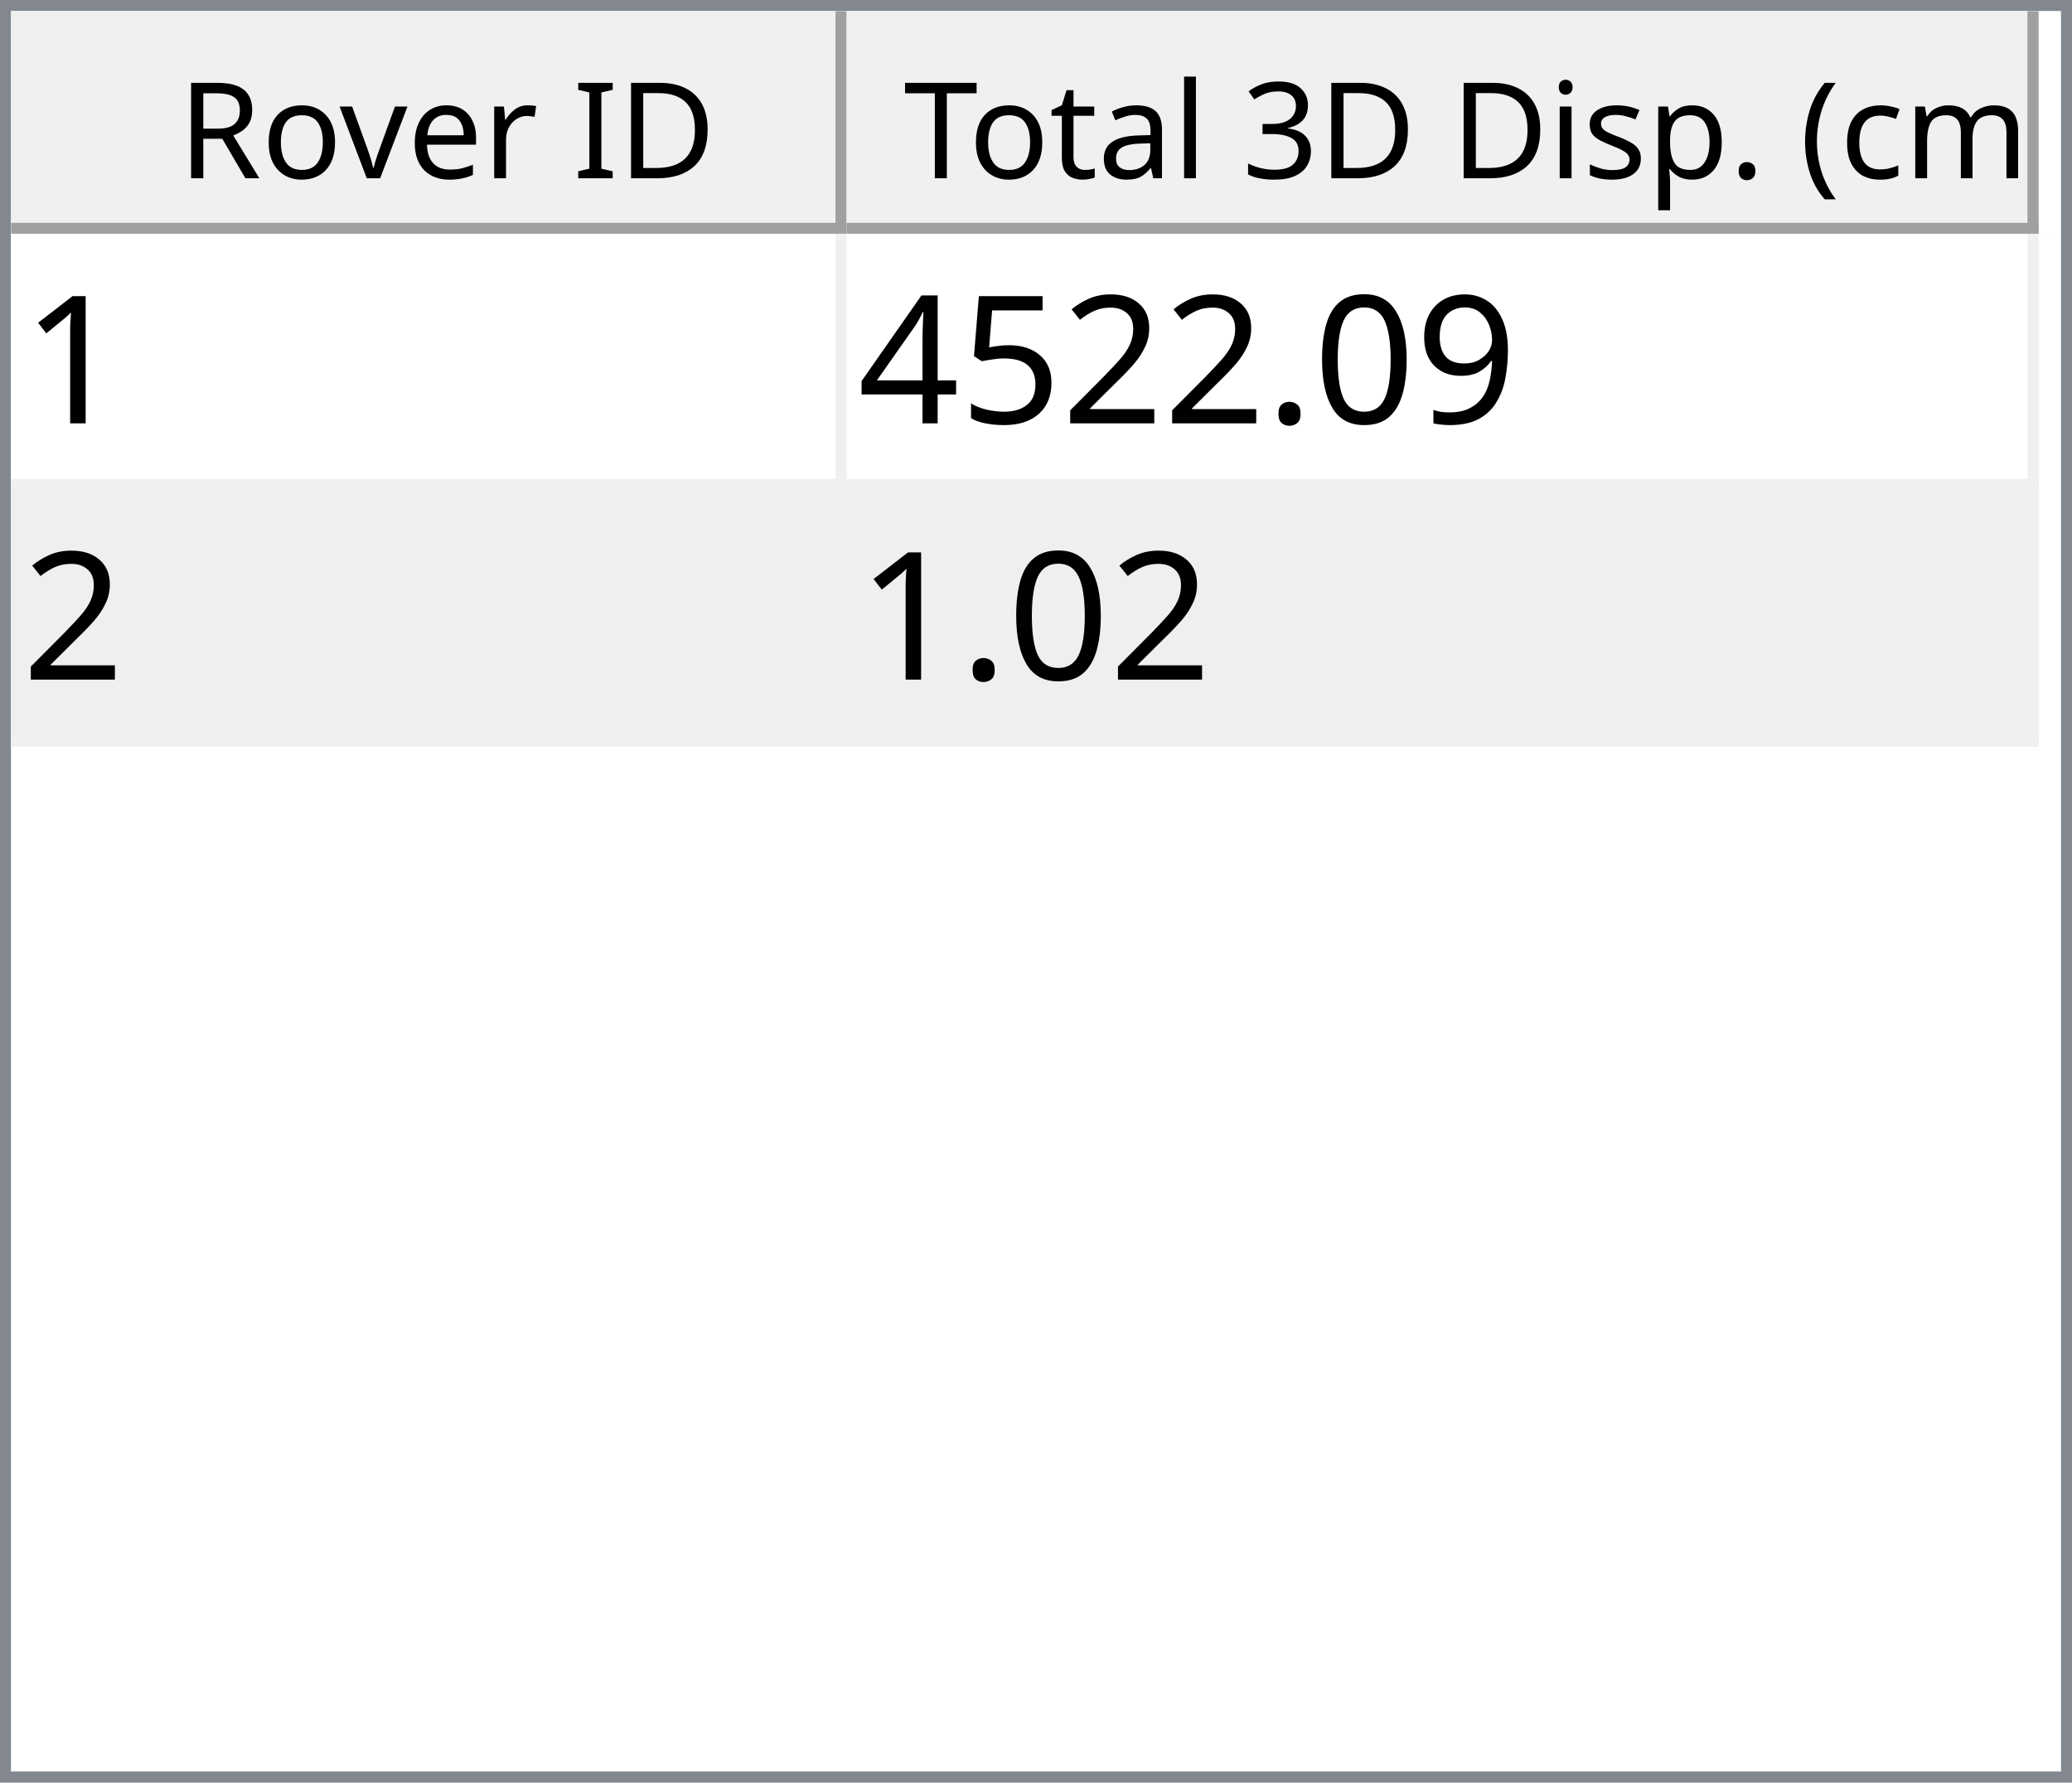
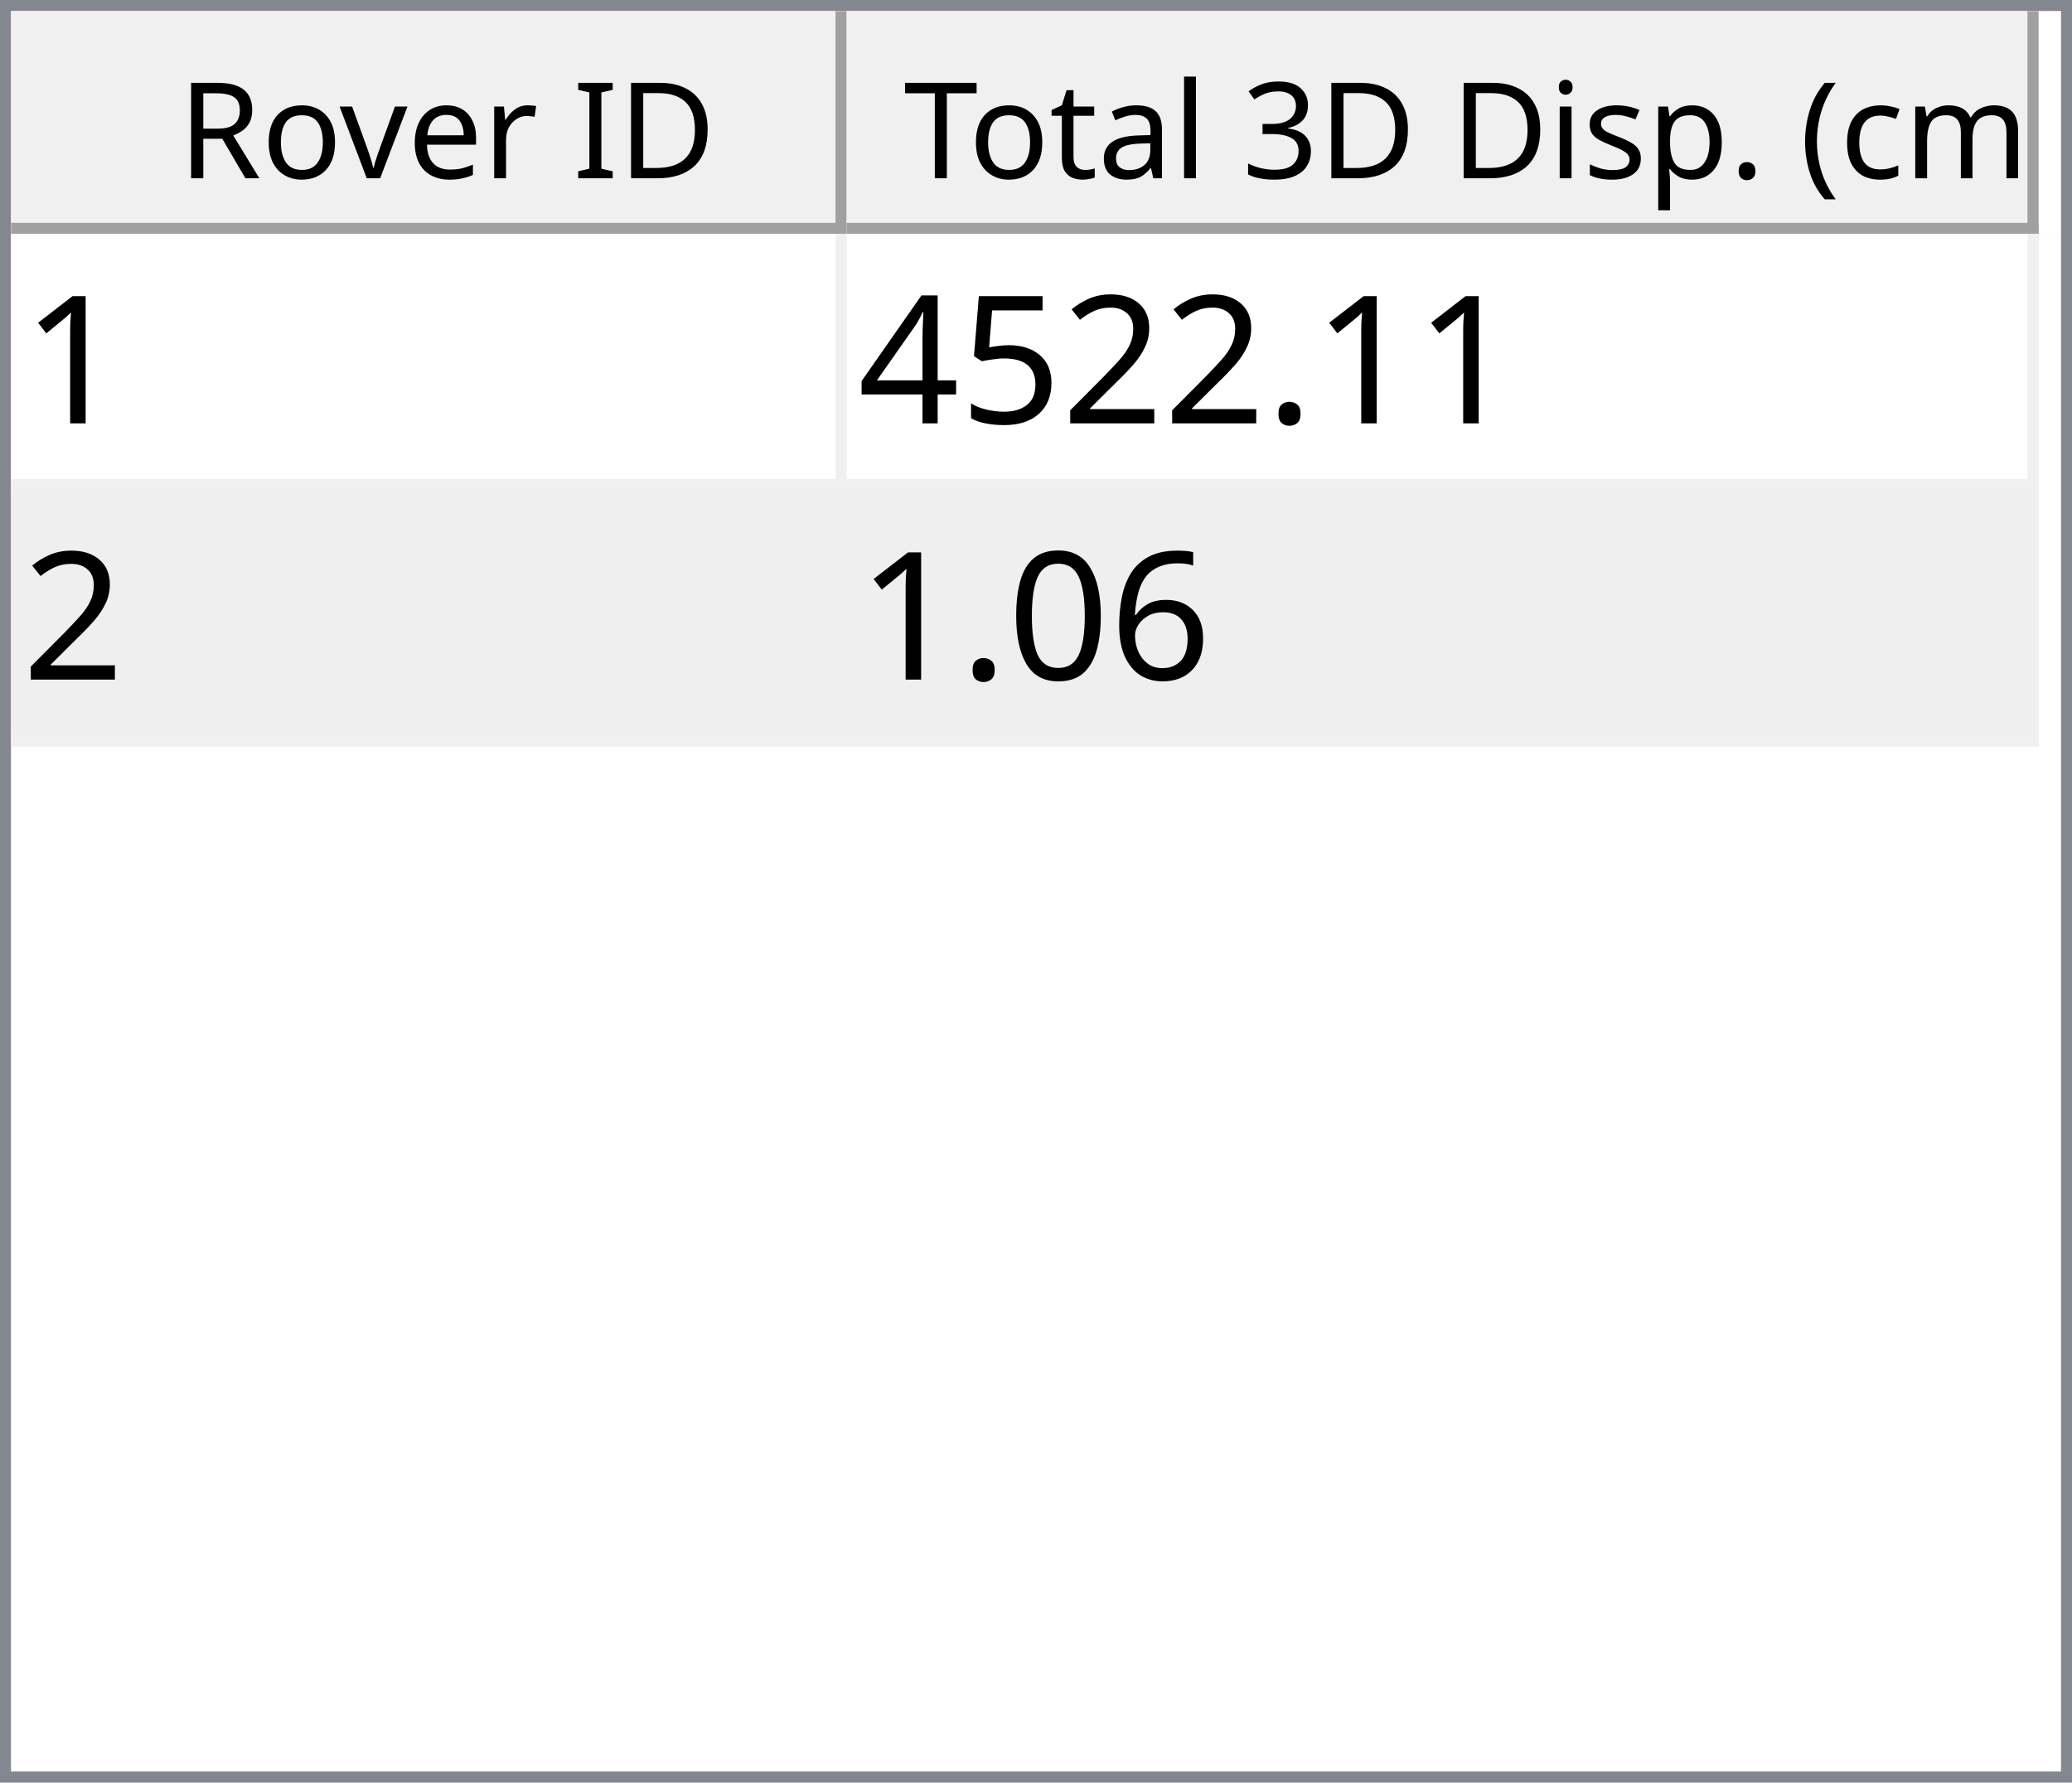
<svg xmlns="http://www.w3.org/2000/svg" style="fill-opacity:1; color-rendering:auto; color-interpolation:auto; text-rendering:auto; stroke:black; stroke-linecap:square; stroke-miterlimit:10; shape-rendering:auto; stroke-opacity:1; fill:black; stroke-dasharray:none; font-weight:normal; stroke-width:1; font-family:'Dialog'; font-style:normal; stroke-linejoin:miter; font-size:12px; stroke-dashoffset:0; image-rendering:auto;" width="186" height="160">
  <defs id="genericDefs" />
  <g>
    <defs id="defs1">
      <clipPath clipPathUnits="userSpaceOnUse" id="clipPath1">
        <path d="M0 0 L186 0 L186 160 L0 160 L0 0 Z" />
      </clipPath>
      <clipPath clipPathUnits="userSpaceOnUse" id="clipPath2">
        <path d="M0 0 L0 160 L186 160 L186 0 Z" />
      </clipPath>
      <clipPath clipPathUnits="userSpaceOnUse" id="clipPath3">
        <path d="M0 0 L0 20 L184 20 L184 0 Z" />
      </clipPath>
      <clipPath clipPathUnits="userSpaceOnUse" id="clipPath4">
        <path d="M0 0 L0 20 L75 20 L75 0 Z" />
      </clipPath>
      <clipPath clipPathUnits="userSpaceOnUse" id="clipPath5">
        <path d="M1 1 L1 19 L74 19 L74 1 Z" />
      </clipPath>
      <clipPath clipPathUnits="userSpaceOnUse" id="clipPath6">
        <path d="M0 0 L0 18 L73 18 L73 0 Z" />
      </clipPath>
      <clipPath clipPathUnits="userSpaceOnUse" id="clipPath7">
        <path d="M-0.5 -0.5 L-0.5 19.5 L74.5 19.5 L74.5 -0.5 Z" />
      </clipPath>
      <clipPath clipPathUnits="userSpaceOnUse" id="clipPath8">
        <path d="M0 0 L0 20 L107 20 L107 0 Z" />
      </clipPath>
      <clipPath clipPathUnits="userSpaceOnUse" id="clipPath9">
        <path d="M1 1 L1 19 L106 19 L106 1 Z" />
      </clipPath>
      <clipPath clipPathUnits="userSpaceOnUse" id="clipPath10">
        <path d="M0 0 L0 18 L105 18 L105 0 Z" />
      </clipPath>
      <clipPath clipPathUnits="userSpaceOnUse" id="clipPath11">
        <path d="M-0.5 -0.5 L-0.5 19.5 L106.5 19.5 L106.5 -0.5 Z" />
      </clipPath>
      <clipPath clipPathUnits="userSpaceOnUse" id="clipPath12">
        <path d="M0 0 L0 138 L184 138 L184 0 Z" />
      </clipPath>
      <clipPath clipPathUnits="userSpaceOnUse" id="clipPath13">
        <path d="M0 0 L0 46 L182 46 L182 0 Z" />
      </clipPath>
      <clipPath clipPathUnits="userSpaceOnUse" id="clipPath14">
        <path d="M-0.5 -0.5 L-0.5 45.5 L181.5 45.5 L181.5 -0.5 Z" />
      </clipPath>
      <clipPath clipPathUnits="userSpaceOnUse" id="clipPath15">
        <path d="M0 0 L0 22 L74 22 L74 0 Z" />
      </clipPath>
      <clipPath clipPathUnits="userSpaceOnUse" id="clipPath16">
        <path d="M0 0 L0 22 L106 22 L106 0 Z" />
      </clipPath>
      <font horiz-adv-x="64.551" id="font1">
        <font-face ascent="107.91" descent="25.098" units-per-em="100" style="font-style:normal; font-family:Segoe UI; font-weight:normal;" />
        <missing-glyph horiz-adv-x="64.551" d="M8.109 0 L8.109 68.266 L56.453 68.266 L56.453 0 L8.109 0 ZM15.328 7.234 L49.219 7.234 L49.219 61.031 L15.328 61.031 L15.328 7.234 Z" />
        <glyph unicode="D" horiz-adv-x="70.117" d="M9.188 0 L9.188 70.016 L28.516 70.016 Q65.531 70.016 65.531 35.891 Q65.531 19.672 55.25 9.836 Q44.969 0 27.734 0 L9.188 0 ZM17.391 62.594 L17.391 7.422 L27.828 7.422 Q41.609 7.422 49.273 14.797 Q56.938 22.172 56.938 35.688 Q56.938 62.594 28.328 62.594 L17.391 62.594 Z" />
        <glyph unicode="I" horiz-adv-x="26.611" d="M17.391 0 L9.188 0 L9.188 70.016 L17.391 70.016 L17.391 0 Z" />
        <glyph unicode=" " horiz-adv-x="27.393" d="" />
        <glyph unicode="r" horiz-adv-x="34.766" d="M34.188 41.891 Q32.078 43.5 28.125 43.5 Q23 43.5 19.555 38.672 Q16.109 33.844 16.109 25.484 L16.109 0 L8.109 0 L8.109 50 L16.109 50 L16.109 39.703 L16.312 39.703 Q18.016 44.969 21.531 47.922 Q25.047 50.875 29.391 50.875 Q32.516 50.875 34.188 50.203 L34.188 41.891 Z" />
        <glyph unicode="e" horiz-adv-x="52.295" d="M48.297 23 L12.984 23 Q13.188 14.656 17.484 10.109 Q21.781 5.562 29.297 5.562 Q37.75 5.562 44.828 11.141 L44.828 3.609 Q38.234 -1.172 27.391 -1.172 Q16.797 -1.172 10.742 5.641 Q4.688 12.453 4.688 24.812 Q4.688 36.469 11.305 43.82 Q17.922 51.172 27.734 51.172 Q37.547 51.172 42.922 44.828 Q48.297 38.484 48.297 27.203 L48.297 23 ZM40.094 29.781 Q40.047 36.719 36.75 40.578 Q33.453 44.438 27.594 44.438 Q21.922 44.438 17.969 40.383 Q14.016 36.328 13.094 29.781 L40.094 29.781 Z" />
        <glyph unicode="v" horiz-adv-x="47.9" d="M47.406 50 L27.484 0 L19.625 0 L0.688 50 L9.469 50 L22.172 13.672 Q23.578 9.672 23.922 6.688 L24.125 6.688 Q24.609 10.453 25.688 13.484 L38.969 50 L47.406 50 Z" />
        <glyph unicode="o" horiz-adv-x="58.594" d="M29 -1.172 Q17.922 -1.172 11.305 5.836 Q4.688 12.844 4.688 24.422 Q4.688 37.016 11.57 44.094 Q18.453 51.172 30.172 51.172 Q41.359 51.172 47.633 44.289 Q53.906 37.406 53.906 25.203 Q53.906 13.234 47.141 6.031 Q40.375 -1.172 29 -1.172 ZM29.594 44.438 Q21.875 44.438 17.383 39.188 Q12.891 33.938 12.891 24.703 Q12.891 15.828 17.43 10.695 Q21.969 5.562 29.594 5.562 Q37.359 5.562 41.531 10.594 Q45.703 15.625 45.703 24.906 Q45.703 34.281 41.531 39.359 Q37.359 44.438 29.594 44.438 Z" />
        <glyph unicode="R" horiz-adv-x="59.814" d="M59.375 0 L49.609 0 L37.891 19.625 Q36.281 22.359 34.766 24.289 Q33.25 26.219 31.664 27.438 Q30.078 28.656 28.25 29.219 Q26.422 29.781 24.125 29.781 L17.391 29.781 L17.391 0 L9.188 0 L9.188 70.016 L30.078 70.016 Q34.672 70.016 38.555 68.867 Q42.438 67.719 45.289 65.375 Q48.141 63.031 49.758 59.547 Q51.375 56.062 51.375 51.375 Q51.375 47.703 50.273 44.656 Q49.172 41.609 47.148 39.211 Q45.125 36.812 42.266 35.133 Q39.406 33.453 35.844 32.516 L35.844 32.328 Q37.594 31.547 38.891 30.547 Q40.188 29.547 41.359 28.18 Q42.531 26.812 43.68 25.078 Q44.828 23.344 46.234 21.047 L59.375 0 ZM17.391 62.594 L17.391 37.203 L28.516 37.203 Q31.594 37.203 34.203 38.133 Q36.812 39.062 38.719 40.797 Q40.625 42.531 41.703 45.047 Q42.781 47.562 42.781 50.688 Q42.781 56.297 39.141 59.445 Q35.5 62.594 28.609 62.594 L17.391 62.594 Z" />
        <glyph unicode=")" horiz-adv-x="30.176" d="M8.297 -15.922 L1.172 -15.922 Q16.406 2.344 16.406 26.812 Q16.406 51.469 1.078 70.016 L8.297 70.016 Q23.531 52.156 23.531 26.703 Q23.531 1.375 8.297 -15.922 Z" />
        <glyph unicode="m" horiz-adv-x="86.133" d="M79.109 0 L71.094 0 L71.094 28.719 Q71.094 37.016 68.531 40.727 Q65.969 44.438 59.906 44.438 Q54.781 44.438 51.195 39.75 Q47.609 35.062 47.609 28.516 L47.609 0 L39.594 0 L39.594 29.688 Q39.594 44.438 28.219 44.438 Q22.953 44.438 19.531 40.016 Q16.109 35.594 16.109 28.516 L16.109 0 L8.109 0 L8.109 50 L16.109 50 L16.109 42.094 L16.312 42.094 Q21.625 51.172 31.844 51.172 Q36.969 51.172 40.773 48.312 Q44.578 45.453 46 40.828 Q51.562 51.172 62.594 51.172 Q79.109 51.172 79.109 30.812 L79.109 0 Z" />
        <glyph unicode="c" horiz-adv-x="46.191" d="M42.188 2.297 Q36.422 -1.172 28.516 -1.172 Q17.828 -1.172 11.258 5.789 Q4.688 12.75 4.688 23.828 Q4.688 36.188 11.766 43.68 Q18.844 51.172 30.672 51.172 Q37.25 51.172 42.281 48.734 L42.281 40.531 Q36.719 44.438 30.375 44.438 Q22.703 44.438 17.797 38.945 Q12.891 33.453 12.891 24.516 Q12.891 15.719 17.508 10.641 Q22.125 5.562 29.891 5.562 Q36.422 5.562 42.188 9.906 L42.188 2.297 Z" />
        <glyph unicode="(" horiz-adv-x="30.176" d="M29.109 -15.922 L21.969 -15.922 Q6.844 1.375 6.844 26.703 Q6.844 52.156 21.969 70.016 L29.203 70.016 Q13.875 51.469 13.875 26.812 Q13.875 2.344 29.109 -15.922 Z" />
        <glyph unicode="." horiz-adv-x="21.68" d="M10.891 -1.078 Q8.641 -1.078 7.055 0.539 Q5.469 2.156 5.469 4.391 Q5.469 6.641 7.055 8.273 Q8.641 9.906 10.891 9.906 Q13.188 9.906 14.797 8.273 Q16.406 6.641 16.406 4.391 Q16.406 2.156 14.797 0.539 Q13.188 -1.078 10.891 -1.078 Z" />
        <glyph unicode="p" horiz-adv-x="58.789" d="M16.312 7.234 L16.109 7.234 L16.109 -23 L8.109 -23 L8.109 50 L16.109 50 L16.109 41.219 L16.312 41.219 Q22.219 51.172 33.594 51.172 Q43.266 51.172 48.688 44.461 Q54.109 37.75 54.109 26.469 Q54.109 13.922 48 6.375 Q41.891 -1.172 31.297 -1.172 Q21.578 -1.172 16.312 7.234 ZM16.109 27.391 L16.109 20.406 Q16.109 14.203 20.141 9.883 Q24.172 5.562 30.375 5.562 Q37.641 5.562 41.773 11.133 Q45.906 16.703 45.906 26.609 Q45.906 34.969 42.047 39.703 Q38.188 44.438 31.594 44.438 Q24.609 44.438 20.359 39.578 Q16.109 34.719 16.109 27.391 Z" />
        <glyph unicode="s" horiz-adv-x="42.432" d="M5.078 1.812 L5.078 10.406 Q11.625 5.562 19.484 5.562 Q30.031 5.562 30.031 12.594 Q30.031 14.594 29.125 15.992 Q28.219 17.391 26.68 18.461 Q25.141 19.531 23.07 20.383 Q21 21.234 18.609 22.172 Q15.281 23.484 12.766 24.828 Q10.25 26.172 8.57 27.859 Q6.891 29.547 6.031 31.695 Q5.172 33.844 5.172 36.719 Q5.172 40.234 6.789 42.945 Q8.406 45.656 11.086 47.484 Q13.766 49.312 17.211 50.242 Q20.656 51.172 24.312 51.172 Q30.812 51.172 35.938 48.922 L35.938 40.828 Q30.422 44.438 23.25 44.438 Q21 44.438 19.195 43.922 Q17.391 43.406 16.094 42.477 Q14.797 41.547 14.086 40.258 Q13.375 38.969 13.375 37.406 Q13.375 35.453 14.086 34.133 Q14.797 32.812 16.164 31.789 Q17.531 30.766 19.484 29.938 Q21.438 29.109 23.922 28.125 Q27.25 26.859 29.883 25.516 Q32.516 24.172 34.375 22.484 Q36.234 20.797 37.234 18.602 Q38.234 16.406 38.234 13.375 Q38.234 9.672 36.602 6.938 Q34.969 4.203 32.234 2.398 Q29.5 0.594 25.93 -0.289 Q22.359 -1.172 18.453 -1.172 Q10.75 -1.172 5.078 1.812 Z" />
        <glyph unicode="i" horiz-adv-x="24.219" d="M12.203 62.703 Q10.062 62.703 8.547 64.164 Q7.031 65.625 7.031 67.875 Q7.031 70.125 8.547 71.609 Q10.062 73.094 12.203 73.094 Q14.406 73.094 15.945 71.609 Q17.484 70.125 17.484 67.875 Q17.484 65.719 15.945 64.211 Q14.406 62.703 12.203 62.703 ZM16.109 0 L8.109 0 L8.109 50 L16.109 50 L16.109 0 Z" />
        <glyph unicode="3" horiz-adv-x="53.906" d="M46.531 19.828 Q46.531 15.094 44.75 11.211 Q42.969 7.328 39.719 4.57 Q36.469 1.812 31.93 0.297 Q27.391 -1.219 21.922 -1.219 Q11.922 -1.219 6 2.594 L6 11.188 Q13.094 5.609 22.219 5.609 Q25.875 5.609 28.828 6.539 Q31.781 7.469 33.906 9.227 Q36.031 10.984 37.18 13.477 Q38.328 15.969 38.328 19.094 Q38.328 32.812 18.797 32.812 L12.984 32.812 L12.984 39.594 L18.5 39.594 Q35.797 39.594 35.797 52.484 Q35.797 64.406 22.609 64.406 Q15.188 64.406 8.688 59.422 L8.688 67.188 Q15.375 71.188 24.609 71.188 Q29 71.188 32.57 69.969 Q36.141 68.75 38.68 66.555 Q41.219 64.359 42.609 61.281 Q44 58.203 44 54.5 Q44 40.672 30.031 36.719 L30.031 36.531 Q33.594 36.141 36.625 34.797 Q39.656 33.453 41.852 31.305 Q44.047 29.156 45.289 26.25 Q46.531 23.344 46.531 19.828 Z" />
        <glyph unicode="l" horiz-adv-x="24.219" d="M16.109 0 L8.109 0 L8.109 74.031 L16.109 74.031 L16.109 0 Z" />
        <glyph unicode="a" horiz-adv-x="50.879" d="M43.891 0 L35.891 0 L35.891 7.812 L35.688 7.812 Q30.469 -1.172 20.312 -1.172 Q12.844 -1.172 8.617 2.781 Q4.391 6.734 4.391 13.281 Q4.391 27.297 20.906 29.594 L35.891 31.688 Q35.891 44.438 25.594 44.438 Q16.547 44.438 9.281 38.281 L9.281 46.484 Q16.656 51.172 26.266 51.172 Q43.891 51.172 43.891 32.516 L43.891 0 ZM35.891 25.297 L23.828 23.641 Q18.266 22.859 15.43 20.875 Q12.594 18.891 12.594 13.875 Q12.594 10.203 15.211 7.883 Q17.828 5.562 22.172 5.562 Q28.125 5.562 32.008 9.742 Q35.891 13.922 35.891 20.312 L35.891 25.297 Z" />
        <glyph unicode="t" horiz-adv-x="33.887" d="M31.297 0.484 Q28.469 -1.078 23.828 -1.078 Q10.688 -1.078 10.688 13.578 L10.688 43.172 L2.094 43.172 L2.094 50 L10.688 50 L10.688 62.203 L18.703 64.797 L18.703 50 L31.297 50 L31.297 43.172 L18.703 43.172 L18.703 14.984 Q18.703 9.969 20.414 7.82 Q22.125 5.672 26.078 5.672 Q29.109 5.672 31.297 7.328 L31.297 0.484 Z" />
        <glyph unicode="T" horiz-adv-x="52.393" d="M50.594 62.594 L30.375 62.594 L30.375 0 L22.172 0 L22.172 62.594 L2 62.594 L2 70.016 L50.594 70.016 L50.594 62.594 Z" />
      </font>
      <font horiz-adv-x="75.0" id="font2">
        <font-face ascent="100.537" descent="21.973" units-per-em="100" style="font-style:normal; font-family:sans-serif; font-weight:normal;" />
        <missing-glyph horiz-adv-x="75.0" d="M12.5 0 L12.5 62.5 L62.5 62.5 L62.5 0 L12.5 0 ZM14.062 1.562 L60.938 1.562 L60.938 60.938 L14.062 60.938 L14.062 1.562 Z" />
        <glyph unicode="1" horiz-adv-x="55.615" d="M37.25 0 L28.469 0 L28.469 56 Q25.297 52.984 20.141 49.953 Q14.984 46.922 10.891 45.406 L10.891 53.906 Q18.266 57.375 23.781 62.305 Q29.297 67.234 31.594 71.875 L37.25 71.875 L37.25 0 Z" />
-         <glyph unicode="9" horiz-adv-x="55.615" d="M5.469 16.547 L13.922 17.328 Q14.984 11.375 18.016 8.688 Q21.047 6 25.781 6 Q29.828 6 32.883 7.859 Q35.938 9.719 37.891 12.82 Q39.844 15.922 41.164 21.195 Q42.484 26.469 42.484 31.938 Q42.484 32.516 42.438 33.688 Q39.797 29.5 35.234 26.883 Q30.672 24.266 25.344 24.266 Q16.453 24.266 10.305 30.711 Q4.156 37.156 4.156 47.703 Q4.156 58.594 10.578 65.234 Q17 71.875 26.656 71.875 Q33.641 71.875 39.43 68.117 Q45.219 64.359 48.219 57.398 Q51.219 50.438 51.219 37.25 Q51.219 23.531 48.242 15.406 Q45.266 7.281 39.383 3.031 Q33.5 -1.219 25.594 -1.219 Q17.188 -1.219 11.867 3.445 Q6.547 8.109 5.469 16.547 ZM41.453 48.141 Q41.453 55.719 37.43 60.156 Q33.406 64.594 27.734 64.594 Q21.875 64.594 17.531 59.812 Q13.188 55.031 13.188 47.406 Q13.188 40.578 17.312 36.305 Q21.438 32.031 27.484 32.031 Q33.594 32.031 37.523 36.305 Q41.453 40.578 41.453 48.141 Z" />
-         <glyph unicode="0" horiz-adv-x="55.615" d="M4.156 35.297 Q4.156 48 6.766 55.742 Q9.375 63.484 14.523 67.68 Q19.672 71.875 27.484 71.875 Q33.25 71.875 37.594 69.555 Q41.938 67.234 44.773 62.867 Q47.609 58.5 49.219 52.227 Q50.828 45.953 50.828 35.297 Q50.828 22.703 48.242 14.969 Q45.656 7.234 40.508 3.008 Q35.359 -1.219 27.484 -1.219 Q17.141 -1.219 11.234 6.203 Q4.156 15.141 4.156 35.297 ZM13.188 35.297 Q13.188 17.672 17.312 11.836 Q21.438 6 27.484 6 Q33.547 6 37.672 11.859 Q41.797 17.719 41.797 35.297 Q41.797 52.984 37.672 58.789 Q33.547 64.594 27.391 64.594 Q21.344 64.594 17.719 59.469 Q13.188 52.938 13.188 35.297 Z" />
        <glyph unicode="." horiz-adv-x="27.783" d="M9.078 0 L9.078 10.016 L19.094 10.016 L19.094 0 L9.078 0 Z" />
        <glyph unicode="2" horiz-adv-x="55.615" d="M50.344 8.453 L50.344 0 L3.031 0 Q2.938 3.172 4.047 6.109 Q5.859 10.938 9.836 15.625 Q13.812 20.312 21.344 26.469 Q33.016 36.031 37.117 41.625 Q41.219 47.219 41.219 52.203 Q41.219 57.422 37.477 61.008 Q33.734 64.594 27.734 64.594 Q21.391 64.594 17.578 60.789 Q13.766 56.984 13.719 50.25 L4.688 51.172 Q5.609 61.281 11.664 66.578 Q17.719 71.875 27.938 71.875 Q38.234 71.875 44.242 66.164 Q50.25 60.453 50.25 52 Q50.25 47.703 48.492 43.555 Q46.734 39.406 42.656 34.812 Q38.578 30.219 29.109 22.219 Q21.188 15.578 18.945 13.211 Q16.703 10.844 15.234 8.453 L50.344 8.453 Z" />
        <glyph unicode="5" horiz-adv-x="55.615" d="M4.156 18.75 L13.375 19.531 Q14.406 12.797 18.141 9.398 Q21.875 6 27.156 6 Q33.5 6 37.891 10.789 Q42.281 15.578 42.281 23.484 Q42.281 31 38.062 35.352 Q33.844 39.703 27 39.703 Q22.75 39.703 19.336 37.773 Q15.922 35.844 13.969 32.766 L5.719 33.844 L12.641 70.609 L48.25 70.609 L48.25 62.203 L19.672 62.203 L15.828 42.969 Q22.266 47.469 29.344 47.469 Q38.719 47.469 45.164 40.969 Q51.609 34.469 51.609 24.266 Q51.609 14.547 45.953 7.469 Q39.062 -1.219 27.156 -1.219 Q17.391 -1.219 11.211 4.25 Q5.031 9.719 4.156 18.75 Z" />
        <glyph unicode="4" horiz-adv-x="55.615" d="M32.328 0 L32.328 17.141 L1.266 17.141 L1.266 25.203 L33.938 71.578 L41.109 71.578 L41.109 25.203 L50.781 25.203 L50.781 17.141 L41.109 17.141 L41.109 0 L32.328 0 ZM32.328 25.203 L32.328 57.469 L9.906 25.203 L32.328 25.203 Z" />
+         <glyph unicode="6" horiz-adv-x="55.615" d="M49.75 54.047 L41.016 53.375 Q39.844 58.547 37.703 60.891 Q34.125 64.656 28.906 64.656 Q24.703 64.656 21.531 62.312 Q17.391 59.281 14.992 53.469 Q12.594 47.656 12.5 36.922 Q15.672 41.75 20.266 44.094 Q24.859 46.438 29.891 46.438 Q38.672 46.438 44.852 39.969 Q51.031 33.5 51.031 23.25 Q51.031 16.5 48.125 10.719 Q45.219 4.938 40.141 1.859 Q35.062 -1.219 28.609 -1.219 Q17.625 -1.219 10.695 6.859 Q3.766 14.938 3.766 33.5 Q3.766 54.25 11.422 63.672 Q18.109 71.875 29.438 71.875 Q37.891 71.875 43.289 67.141 Q48.688 62.406 49.75 54.047 ZM13.875 23.188 Q13.875 18.656 15.797 14.508 Q17.719 10.359 21.188 8.18 Q24.656 6 28.469 6 Q34.031 6 38.039 10.492 Q42.047 14.984 42.047 22.703 Q42.047 30.125 38.086 34.398 Q34.125 38.672 28.125 38.672 Q22.172 38.672 18.023 34.398 Q13.875 30.125 13.875 23.188 Z" />
+         <glyph unicode="0" horiz-adv-x="55.615" d="M4.156 35.297 Q4.156 48 6.766 55.742 Q9.375 63.484 14.523 67.68 Q19.672 71.875 27.484 71.875 Q33.25 71.875 37.594 69.555 Q41.938 67.234 44.773 62.867 Q47.609 58.5 49.219 52.227 Q50.828 45.953 50.828 35.297 Q50.828 22.703 48.242 14.969 Q45.656 7.234 40.508 3.008 Q35.359 -1.219 27.484 -1.219 Q17.141 -1.219 11.234 6.203 Q4.156 15.141 4.156 35.297 ZM13.188 35.297 Q13.188 17.672 17.312 11.836 Q21.438 6 27.484 6 Q33.547 6 37.672 11.859 Q41.797 17.719 41.797 35.297 Q41.797 52.984 37.672 58.789 Q33.547 64.594 27.391 64.594 Q21.344 64.594 17.719 59.469 Q13.188 52.938 13.188 35.297 Z" />
      </font>
    </defs>
    <g style="fill:white; stroke:white;">
      <rect x="0" y="0" width="186" style="clip-path:url(#clipPath1); stroke:none;" height="160" />
    </g>
    <g style="fill:white; text-rendering:optimizeSpeed; color-rendering:optimizeSpeed; image-rendering:optimizeSpeed; shape-rendering:crispEdges; stroke:white; color-interpolation:sRGB;">
      <rect x="0" width="186" height="160" y="0" style="stroke:none;" />
      <path style="stroke:none;" d="M0 160 L186 160 L186 0 L0 0 Z" />
    </g>
    <g style="fill:rgb(240,240,240); font-family:'Segoe UI'; stroke:rgb(240,240,240);">
      <rect x="0" y="0" width="186" style="clip-path:url(#clipPath2); stroke:none;" height="160" />
    </g>
    <g style="fill:rgb(130,135,144); font-family:'Segoe UI'; stroke:rgb(130,135,144);">
      <path d="M0 0 L186 0 L186 160 L0 160 L0 0 ZM1 1 L185 1 L185 159 L1 159 L1 1 Z" style="fill-rule:evenodd; clip-path:url(#clipPath2); stroke:none;" />
    </g>
    <g style="fill:white; font-family:'Segoe UI'; stroke:white;" transform="translate(1,1)">
      <rect x="0" y="0" width="184" style="clip-path:url(#clipPath3); stroke:none;" height="20" />
    </g>
    <g style="fill:rgb(240,240,240); font-family:'Segoe UI'; stroke:rgb(240,240,240);" transform="translate(1,1)">
      <rect x="0" y="0" width="75" style="clip-path:url(#clipPath4); stroke:none;" height="20" />
    </g>
    <g style="font-family:'Segoe UI';" transform="translate(2,2)">
      <text x="14" xml:space="preserve" y="14" style="clip-path:url(#clipPath6); stroke:none;">Rover ID</text>
    </g>
    <g style="fill:rgb(160,160,160); font-family:'Segoe UI'; stroke:rgb(160,160,160); stroke-linejoin:bevel;" transform="translate(1.5,1.5)">
      <line x1="74" x2="74" y1="0" style="fill:none; clip-path:url(#clipPath7);" y2="19" />
    </g>
    <g style="fill:rgb(160,160,160); font-family:'Segoe UI'; stroke:rgb(160,160,160); stroke-linejoin:bevel;" transform="matrix(1,0,0,1,1,1) translate(0.5,0.5)">
      <line x1="0" x2="74" y1="19" style="fill:none; clip-path:url(#clipPath7);" y2="19" />
    </g>
    <g style="fill:rgb(240,240,240); font-family:'Segoe UI'; stroke:rgb(240,240,240);" transform="translate(76,1)">
      <rect x="0" y="0" width="107" style="clip-path:url(#clipPath8); stroke:none;" height="20" />
    </g>
    <g style="font-family:'Segoe UI';" transform="translate(77,2)">
      <text x="1" xml:space="preserve" y="14" style="clip-path:url(#clipPath10); stroke:none;"> Total 3D Disp. (cm)</text>
    </g>
    <g style="fill:rgb(160,160,160); font-family:'Segoe UI'; stroke:rgb(160,160,160); stroke-linejoin:bevel;" transform="translate(76.5,1.5)">
      <line x1="106" x2="106" y1="0" style="fill:none; clip-path:url(#clipPath11);" y2="19" />
    </g>
    <g style="fill:rgb(160,160,160); font-family:'Segoe UI'; stroke:rgb(160,160,160); stroke-linejoin:bevel;" transform="matrix(1,0,0,1,76,1) translate(0.5,0.5)">
      <line x1="0" x2="106" y1="19" style="fill:none; clip-path:url(#clipPath11);" y2="19" />
    </g>
    <g style="fill:white; font-family:'Segoe UI'; stroke:white;" transform="translate(1,21)">
      <rect x="0" y="0" width="184" style="clip-path:url(#clipPath12); stroke:none;" height="138" />
    </g>
    <g style="fill:rgb(240,240,240); font-size:16px; font-family:sans-serif; stroke:rgb(240,240,240);" transform="translate(1,21)">
      <rect x="0" y="0" width="182" style="clip-path:url(#clipPath13); stroke:none;" height="46" />
      <line transform="translate(0.5,0.5)" x1="0" x2="181" y1="22" style="clip-path:url(#clipPath14); fill:none; stroke-linejoin:bevel;" y2="22" />
    </g>
    <g transform="matrix(1,0,0,1,1,21) translate(0.5,0.5)" style="fill:rgb(240,240,240); font-size:16px; font-family:sans-serif; stroke:rgb(240,240,240); stroke-linejoin:bevel;">
      <line x1="0" x2="181" y1="45" style="fill:none; clip-path:url(#clipPath14);" y2="45" />
    </g>
    <g transform="matrix(1,0,0,1,1,21) translate(0.5,0.5)" style="fill:rgb(240,240,240); font-size:16px; font-family:sans-serif; stroke:rgb(240,240,240); stroke-linejoin:bevel;">
      <line x1="74" x2="74" y1="0" style="fill:none; clip-path:url(#clipPath14);" y2="45" />
    </g>
    <g transform="matrix(1,0,0,1,1,21) translate(0.5,0.5)" style="fill:rgb(240,240,240); font-size:16px; font-family:sans-serif; stroke:rgb(240,240,240); stroke-linejoin:bevel;">
      <line x1="181" x2="181" y1="0" style="fill:none; clip-path:url(#clipPath14);" y2="45" />
    </g>
    <g style="fill:white; font-size:16px; font-family:sans-serif; stroke:white;" transform="matrix(1,0,0,1,1,21)">
      <rect x="0" y="0" width="74" style="clip-path:url(#clipPath15); stroke:none;" height="22" />
      <text x="1" y="17" style="fill:black; clip-path:url(#clipPath15); stroke:none;" xml:space="preserve">1</text>
    </g>
    <g style="fill:white; font-size:16px; font-family:sans-serif; stroke:white;" transform="matrix(1,0,0,1,1,21) translate(75,0)">
      <rect x="0" y="0" width="106" style="clip-path:url(#clipPath16); stroke:none;" height="22" />
-       <text x="1" y="17" style="fill:black; clip-path:url(#clipPath16); stroke:none;" xml:space="preserve">4522.09</text>
+       <text x="1" y="17" style="fill:black; clip-path:url(#clipPath16); stroke:none;" xml:space="preserve">4522.11</text>
    </g>
    <g style="fill:rgb(239,239,239); font-size:16px; font-family:sans-serif; stroke:rgb(239,239,239);" transform="matrix(1,0,0,1,1,21) translate(0,23)">
      <rect x="0" y="0" width="74" style="clip-path:url(#clipPath15); stroke:none;" height="22" />
      <text x="1" y="17" style="fill:black; clip-path:url(#clipPath15); stroke:none;" xml:space="preserve">2</text>
    </g>
    <g style="fill:rgb(239,239,239); font-size:16px; font-family:sans-serif; stroke:rgb(239,239,239);" transform="matrix(1,0,0,1,1,21) translate(75,23)">
      <rect x="0" y="0" width="106" style="clip-path:url(#clipPath16); stroke:none;" height="22" />
-       <text x="1" y="17" style="fill:black; clip-path:url(#clipPath16); stroke:none;" xml:space="preserve">1.02</text>
+       <text x="1" y="17" style="fill:black; clip-path:url(#clipPath16); stroke:none;" xml:space="preserve">1.06</text>
    </g>
  </g>
</svg>
